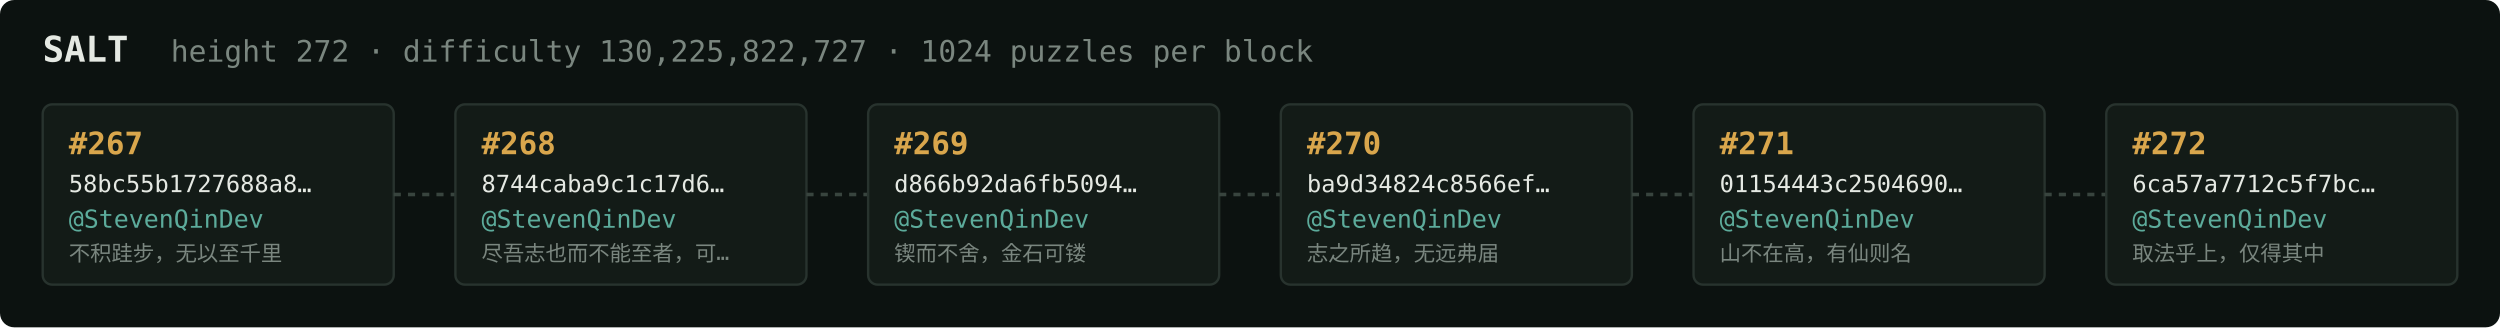
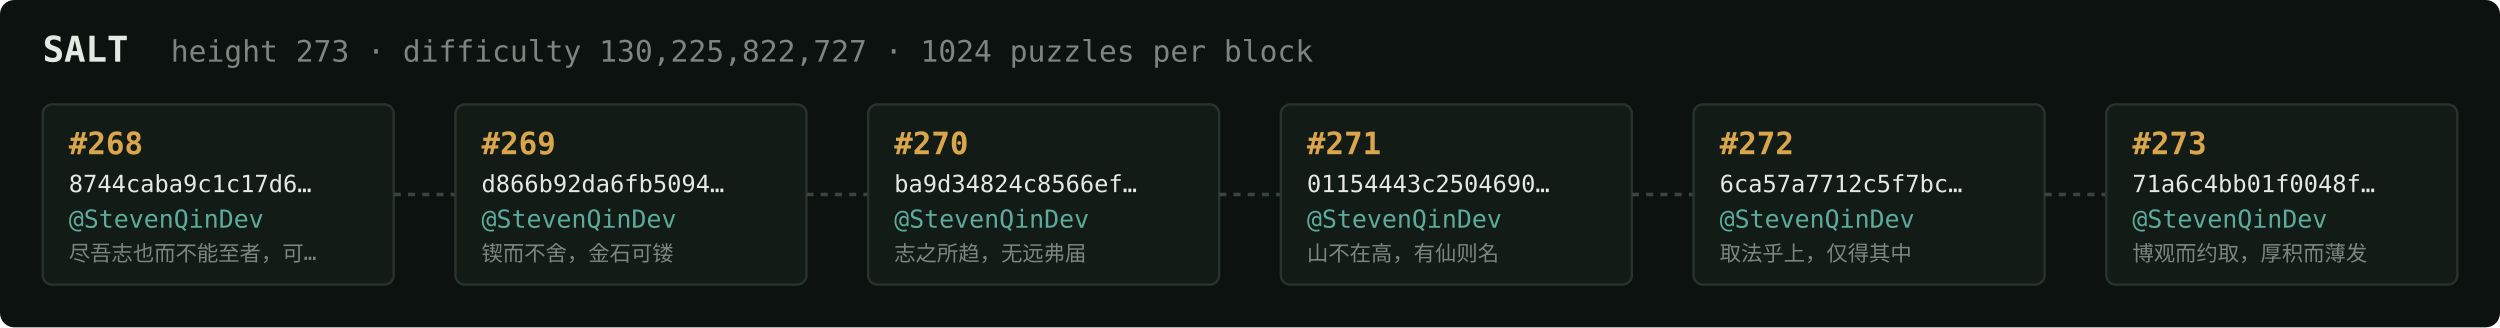
<svg xmlns="http://www.w3.org/2000/svg" width="1054" height="138" viewBox="0 0 1054 138" font-family="ui-monospace,SFMono-Regular,Menlo,monospace">
  <rect fill="#0c1210" width="1054" height="138" rx="6" />
  <text x="18" y="26" fill="#e5e9e3" font-size="15" font-weight="700">SALT</text>
-   <text x="72" y="26" fill="#7a867f" font-size="12.5">height 272 · difficulty 130,225,822,727 · 1024 puzzles per block</text>
+   <text x="72" y="26" fill="#7a867f" font-size="12.5">height 273 · difficulty 130,225,822,727 · 1024 puzzles per block</text>
  <rect x="18" y="44" width="148" height="76" rx="4" fill="#131b17" stroke="#28332e" stroke-width="1" />
-   <text x="29" y="65" fill="#d9a64c" font-size="13" font-weight="700">#267</text>
-   <text x="29" y="81" fill="#e5e9e3" font-size="10">58bc55b1727688a8…</text>
+   <text x="29" y="65" fill="#d9a64c" font-size="13" font-weight="700">#268</text>
+   <text x="29" y="81" fill="#e5e9e3" font-size="10">8744caba9c1c17d6…</text>
  <text x="29" y="96" fill="#5cab9b" font-size="10.5">@StevenQinDev</text>
-   <text x="29" y="110" fill="#7a867f" font-size="9">不积跬步，无以至千里</text>
+   <text x="29" y="110" fill="#7a867f" font-size="9">尽吾志也而不能至者，可…</text>
  <line x1="166" y1="82.0" x2="192" y2="82.0" stroke="#38443e" stroke-width="1.5" stroke-dasharray="3 3" />
  <rect x="192" y="44" width="148" height="76" rx="4" fill="#131b17" stroke="#28332e" stroke-width="1" />
-   <text x="203" y="65" fill="#d9a64c" font-size="13" font-weight="700">#268</text>
-   <text x="203" y="81" fill="#e5e9e3" font-size="10">8744caba9c1c17d6…</text>
+   <text x="203" y="65" fill="#d9a64c" font-size="13" font-weight="700">#269</text>
+   <text x="203" y="81" fill="#e5e9e3" font-size="10">d866b92da6fb5094…</text>
  <text x="203" y="96" fill="#5cab9b" font-size="10.5">@StevenQinDev</text>
-   <text x="203" y="110" fill="#7a867f" font-size="9">尽吾志也而不能至者，可…</text>
+   <text x="203" y="110" fill="#7a867f" font-size="9">锲而不舍，金石可镂</text>
  <line x1="340" y1="82.0" x2="366" y2="82.0" stroke="#38443e" stroke-width="1.5" stroke-dasharray="3 3" />
  <rect x="366" y="44" width="148" height="76" rx="4" fill="#131b17" stroke="#28332e" stroke-width="1" />
-   <text x="377" y="65" fill="#d9a64c" font-size="13" font-weight="700">#269</text>
-   <text x="377" y="81" fill="#e5e9e3" font-size="10">d866b92da6fb5094…</text>
+   <text x="377" y="65" fill="#d9a64c" font-size="13" font-weight="700">#270</text>
+   <text x="377" y="81" fill="#e5e9e3" font-size="10">ba9d34824c8566ef…</text>
  <text x="377" y="96" fill="#5cab9b" font-size="10.5">@StevenQinDev</text>
-   <text x="377" y="110" fill="#7a867f" font-size="9">锲而不舍，金石可镂</text>
+   <text x="377" y="110" fill="#7a867f" font-size="9">志之所趋，无远弗届</text>
  <line x1="514" y1="82.0" x2="540" y2="82.0" stroke="#38443e" stroke-width="1.5" stroke-dasharray="3 3" />
  <rect x="540" y="44" width="148" height="76" rx="4" fill="#131b17" stroke="#28332e" stroke-width="1" />
-   <text x="551" y="65" fill="#d9a64c" font-size="13" font-weight="700">#270</text>
-   <text x="551" y="81" fill="#e5e9e3" font-size="10">ba9d34824c8566ef…</text>
+   <text x="551" y="65" fill="#d9a64c" font-size="13" font-weight="700">#271</text>
+   <text x="551" y="81" fill="#e5e9e3" font-size="10">01154443c2504690…</text>
  <text x="551" y="96" fill="#5cab9b" font-size="10.5">@StevenQinDev</text>
-   <text x="551" y="110" fill="#7a867f" font-size="9">志之所趋，无远弗届</text>
+   <text x="551" y="110" fill="#7a867f" font-size="9">山不在高，有仙则名</text>
  <line x1="688" y1="82.0" x2="714" y2="82.0" stroke="#38443e" stroke-width="1.5" stroke-dasharray="3 3" />
  <rect x="714" y="44" width="148" height="76" rx="4" fill="#131b17" stroke="#28332e" stroke-width="1" />
-   <text x="725" y="65" fill="#d9a64c" font-size="13" font-weight="700">#271</text>
-   <text x="725" y="81" fill="#e5e9e3" font-size="10">01154443c2504690…</text>
+   <text x="725" y="65" fill="#d9a64c" font-size="13" font-weight="700">#272</text>
+   <text x="725" y="81" fill="#e5e9e3" font-size="10">6ca57a7712c5f7bc…</text>
  <text x="725" y="96" fill="#5cab9b" font-size="10.5">@StevenQinDev</text>
-   <text x="725" y="110" fill="#7a867f" font-size="9">山不在高，有仙则名</text>
+   <text x="725" y="110" fill="#7a867f" font-size="9">取法乎上，仅得其中</text>
  <line x1="862" y1="82.0" x2="888" y2="82.0" stroke="#38443e" stroke-width="1.5" stroke-dasharray="3 3" />
  <rect x="888" y="44" width="148" height="76" rx="4" fill="#131b17" stroke="#28332e" stroke-width="1" />
-   <text x="899" y="65" fill="#d9a64c" font-size="13" font-weight="700">#272</text>
-   <text x="899" y="81" fill="#e5e9e3" font-size="10">6ca57a7712c5f7bc…</text>
+   <text x="899" y="65" fill="#d9a64c" font-size="13" font-weight="700">#273</text>
+   <text x="899" y="81" fill="#e5e9e3" font-size="10">71a6c4bb01f0048f…</text>
  <text x="899" y="96" fill="#5cab9b" font-size="10.5">@StevenQinDev</text>
-   <text x="899" y="110" fill="#7a867f" font-size="9">取法乎上，仅得其中</text>
+   <text x="899" y="110" fill="#7a867f" font-size="9">博观而约取，厚积而薄发</text>
</svg>
